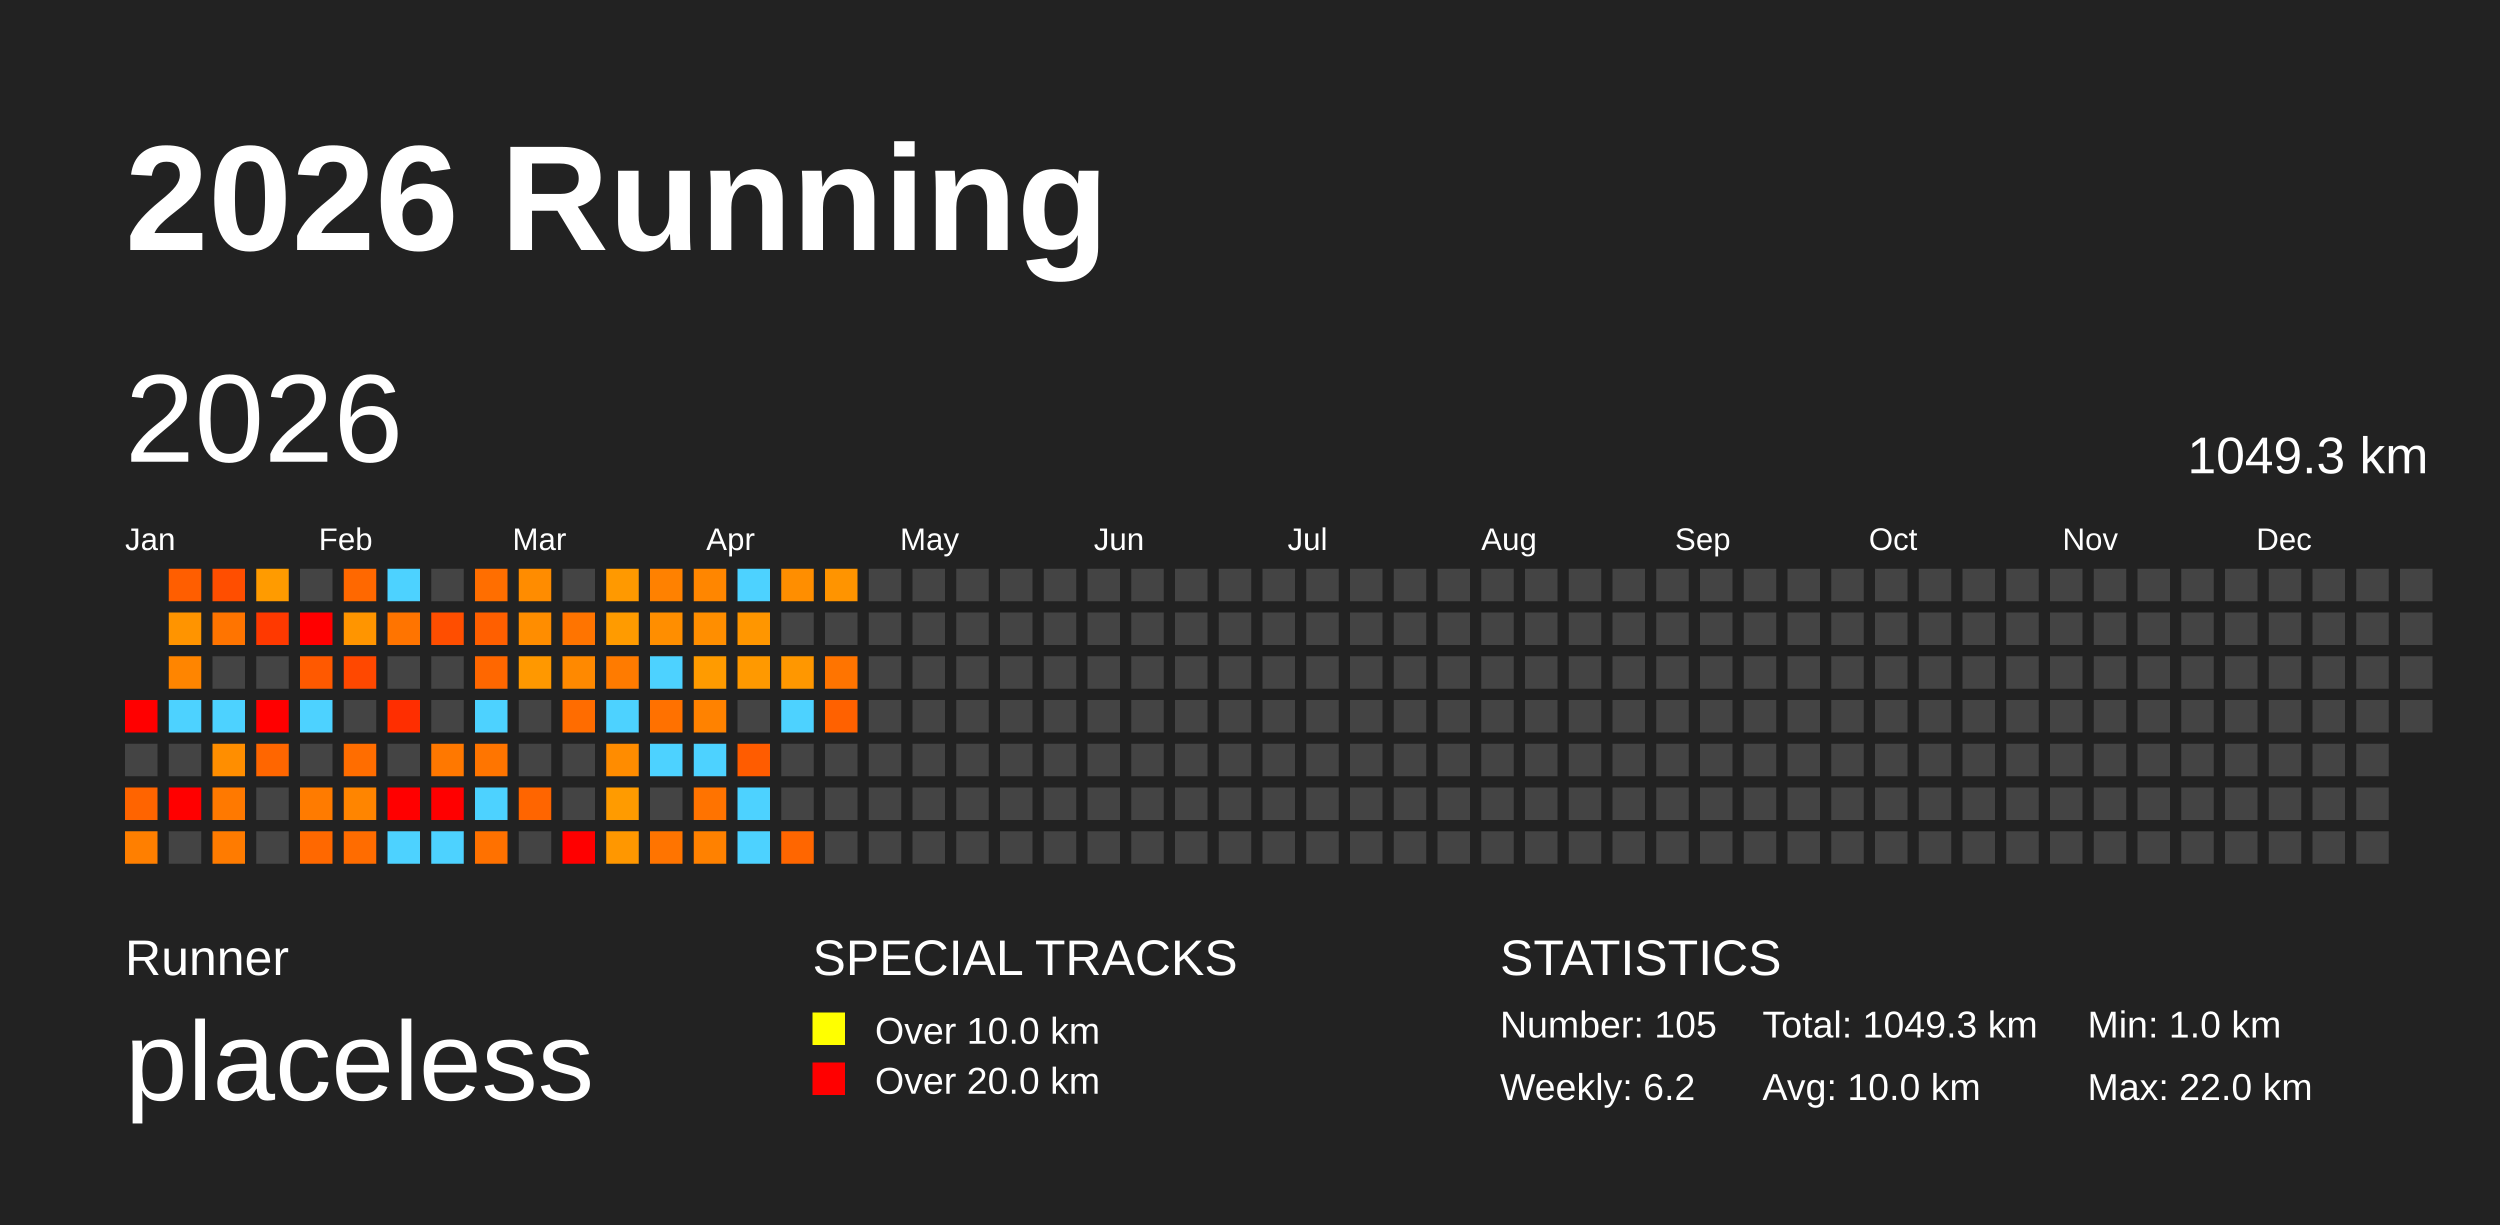
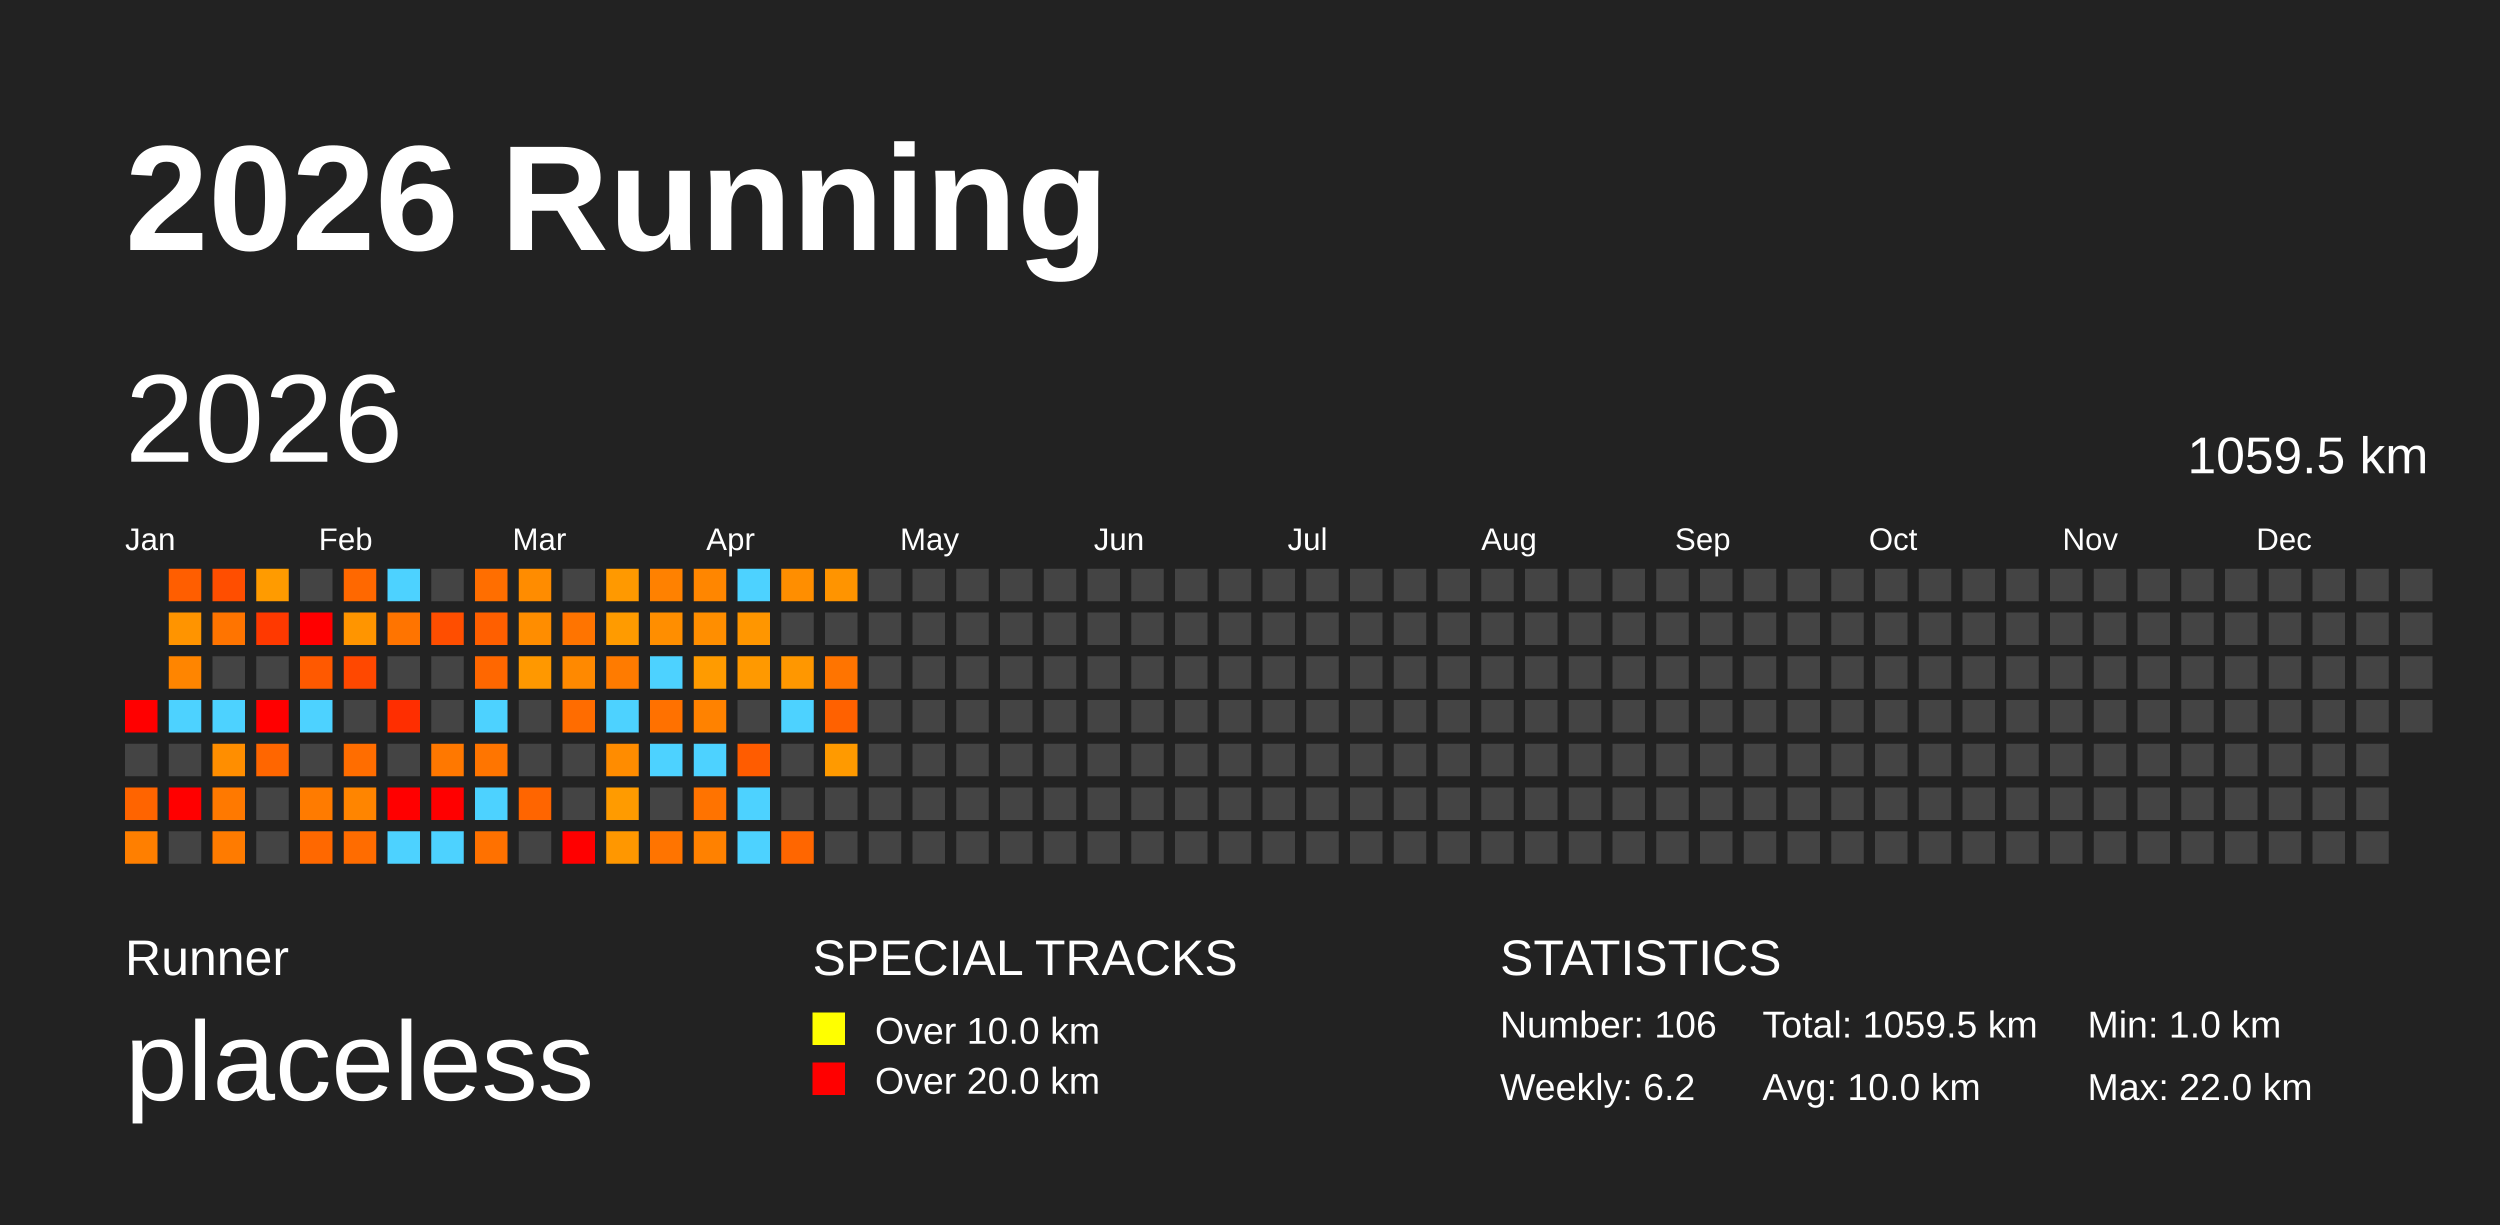
<svg xmlns="http://www.w3.org/2000/svg" baseProfile="full" height="98mm" version="1.1" viewBox="0,0,200,98" width="200mm">
  <defs />
  <rect fill="#222222" height="98" width="200" x="0" y="0" />
  <text fill="#FFFFFF" style="font-size:12px; font-family:Arial; font-weight:bold;" x="10" y="20">2026 Running</text>
  <text fill="#FFFFFF" style="font-size:4px; font-family:Arial" x="10" y="78">Runner</text>
  <text fill="#FFFFFF" style="font-size:9px; font-family:Arial" x="10" y="88">placeless</text>
  <text fill="#FFFFFF" style="font-size:4px; font-family:Arial" x="65" y="78">SPECIAL TRACKS</text>
  <rect fill="yellow" height="2.6" width="2.6" x="65" y="81" />
  <text fill="#FFFFFF" style="font-size:3px; font-family:Arial" x="70" y="83.5">Over 10.0 km</text>
  <rect fill="red" height="2.6" width="2.6" x="65" y="85" />
  <text fill="#FFFFFF" style="font-size:3px; font-family:Arial" x="70" y="87.5">Over 20.0 km</text>
  <text fill="#FFFFFF" style="font-size:4px; font-family:Arial" x="120" y="78">STATISTICS</text>
-   <text fill="#FFFFFF" style="font-size:3px; font-family:Arial" x="120" y="83">Number: 105</text>
+   <text fill="#FFFFFF" style="font-size:3px; font-family:Arial" x="120" y="83">Number: 106</text>
  <text fill="#FFFFFF" style="font-size:3px; font-family:Arial" x="120" y="88">Weekly: 6.2</text>
-   <text fill="#FFFFFF" style="font-size:3px; font-family:Arial" x="141" y="83">Total: 1049.3 km</text>
+   <text fill="#FFFFFF" style="font-size:3px; font-family:Arial" x="141" y="83">Total: 1059.5 km</text>
  <text fill="#FFFFFF" style="font-size:3px; font-family:Arial" x="141" y="88">Avg: 10.0 km</text>
  <text fill="#FFFFFF" style="font-size:3px; font-family:Arial" x="167" y="83">Min: 1.0 km</text>
  <text fill="#FFFFFF" style="font-size:3px; font-family:Arial" x="167" y="88">Max: 22.0 km</text>
  <text dominant-baseline="hanging" fill="#FFFFFF" style="font-size:10.0px; font-family:Arial;" x="10" y="30">2026</text>
-   <text dominant-baseline="hanging" fill="#FFFFFF" style="font-size:4.125px; font-family:Arial;" x="175" y="35">1049.3 km</text>
+   <text dominant-baseline="hanging" fill="#FFFFFF" style="font-size:4.125px; font-family:Arial;" x="175" y="35">1059.5 km</text>
  <text fill="#FFFFFF" style="font-size:2.5px; font-family:Arial" x="10.0" y="44">Jan</text>
  <text fill="#FFFFFF" style="font-size:2.5px; font-family:Arial" x="25.5" y="44">Feb</text>
  <text fill="#FFFFFF" style="font-size:2.5px; font-family:Arial" x="41.0" y="44">Mar</text>
  <text fill="#FFFFFF" style="font-size:2.5px; font-family:Arial" x="56.5" y="44">Apr</text>
  <text fill="#FFFFFF" style="font-size:2.5px; font-family:Arial" x="72.0" y="44">May</text>
  <text fill="#FFFFFF" style="font-size:2.5px; font-family:Arial" x="87.5" y="44">Jun</text>
  <text fill="#FFFFFF" style="font-size:2.5px; font-family:Arial" x="103.0" y="44">Jul</text>
  <text fill="#FFFFFF" style="font-size:2.5px; font-family:Arial" x="118.5" y="44">Aug</text>
  <text fill="#FFFFFF" style="font-size:2.5px; font-family:Arial" x="134.0" y="44">Sep</text>
  <text fill="#FFFFFF" style="font-size:2.5px; font-family:Arial" x="149.5" y="44">Oct</text>
  <text fill="#FFFFFF" style="font-size:2.5px; font-family:Arial" x="165.0" y="44">Nov</text>
  <text fill="#FFFFFF" style="font-size:2.5px; font-family:Arial" x="180.5" y="44">Dec</text>
  <rect fill="red" height="2.6" width="2.6" x="10.0" y="56.0" />
  <rect fill="#444444" height="2.6" width="2.6" x="10.0" y="59.5" />
  <rect fill="#ff6400" height="2.6" width="2.6" x="10.0" y="63.0" />
  <rect fill="#ff7f00" height="2.6" width="2.6" x="10.0" y="66.5" />
  <rect fill="#ff5e00" height="2.6" width="2.6" x="13.5" y="45.5" />
  <rect fill="#ff9400" height="2.6" width="2.6" x="13.5" y="49.0" />
  <rect fill="#ff8500" height="2.6" width="2.6" x="13.5" y="52.5" />
  <rect fill="#4dd2ff" height="2.6" width="2.6" x="13.5" y="56.0" />
  <rect fill="#444444" height="2.6" width="2.6" x="13.5" y="59.5" />
  <rect fill="red" height="2.6" width="2.6" x="13.5" y="63.0" />
  <rect fill="#444444" height="2.6" width="2.6" x="13.5" y="66.5" />
  <rect fill="#ff4e00" height="2.6" width="2.6" x="17.0" y="45.5" />
  <rect fill="#ff7400" height="2.6" width="2.6" x="17.0" y="49.0" />
  <rect fill="#444444" height="2.6" width="2.6" x="17.0" y="52.5" />
  <rect fill="#4dd2ff" height="2.6" width="2.6" x="17.0" y="56.0" />
  <rect fill="#ff8e00" height="2.6" width="2.6" x="17.0" y="59.5" />
  <rect fill="#ff7900" height="2.6" width="2.6" x="17.0" y="63.0" />
  <rect fill="#ff7b00" height="2.6" width="2.6" x="17.0" y="66.5" />
  <rect fill="#ff9b00" height="2.6" width="2.6" x="20.5" y="45.5" />
  <rect fill="#ff3900" height="2.6" width="2.6" x="20.5" y="49.0" />
  <rect fill="#444444" height="2.6" width="2.6" x="20.5" y="52.5" />
  <rect fill="red" height="2.6" width="2.6" x="20.5" y="56.0" />
  <rect fill="#ff6600" height="2.6" width="2.6" x="20.5" y="59.5" />
  <rect fill="#444444" height="2.6" width="2.6" x="20.5" y="63.0" />
  <rect fill="#444444" height="2.6" width="2.6" x="20.5" y="66.5" />
  <rect fill="#444444" height="2.6" width="2.6" x="24.0" y="45.5" />
  <rect fill="red" height="2.6" width="2.6" x="24.0" y="49.0" />
  <rect fill="#ff5900" height="2.6" width="2.6" x="24.0" y="52.5" />
  <rect fill="#4dd2ff" height="2.6" width="2.6" x="24.0" y="56.0" />
  <rect fill="#444444" height="2.6" width="2.6" x="24.0" y="59.5" />
  <rect fill="#ff7b00" height="2.6" width="2.6" x="24.0" y="63.0" />
  <rect fill="#ff6800" height="2.6" width="2.6" x="24.0" y="66.5" />
  <rect fill="#ff6800" height="2.6" width="2.6" x="27.5" y="45.5" />
  <rect fill="#ff9500" height="2.6" width="2.6" x="27.5" y="49.0" />
  <rect fill="#ff4800" height="2.6" width="2.6" x="27.5" y="52.5" />
  <rect fill="#444444" height="2.6" width="2.6" x="27.5" y="56.0" />
  <rect fill="#ff6d00" height="2.6" width="2.6" x="27.5" y="59.5" />
  <rect fill="#ff8500" height="2.6" width="2.6" x="27.5" y="63.0" />
  <rect fill="#ff6c00" height="2.6" width="2.6" x="27.5" y="66.5" />
  <rect fill="#4dd2ff" height="2.6" width="2.6" x="31.0" y="45.5" />
  <rect fill="#ff7400" height="2.6" width="2.6" x="31.0" y="49.0" />
  <rect fill="#444444" height="2.6" width="2.6" x="31.0" y="52.5" />
  <rect fill="#ff2e00" height="2.6" width="2.6" x="31.0" y="56.0" />
  <rect fill="#444444" height="2.6" width="2.6" x="31.0" y="59.5" />
  <rect fill="red" height="2.6" width="2.6" x="31.0" y="63.0" />
  <rect fill="#4dd2ff" height="2.6" width="2.6" x="31.0" y="66.5" />
  <rect fill="#444444" height="2.6" width="2.6" x="34.5" y="45.5" />
  <rect fill="#ff4e00" height="2.6" width="2.6" x="34.5" y="49.0" />
  <rect fill="#444444" height="2.6" width="2.6" x="34.5" y="52.5" />
  <rect fill="#444444" height="2.6" width="2.6" x="34.5" y="56.0" />
  <rect fill="#ff7800" height="2.6" width="2.6" x="34.5" y="59.5" />
  <rect fill="red" height="2.6" width="2.6" x="34.5" y="63.0" />
  <rect fill="#4dd2ff" height="2.6" width="2.6" x="34.5" y="66.5" />
  <rect fill="#ff6e00" height="2.6" width="2.6" x="38.0" y="45.5" />
  <rect fill="#ff5f00" height="2.6" width="2.6" x="38.0" y="49.0" />
  <rect fill="#ff6700" height="2.6" width="2.6" x="38.0" y="52.5" />
  <rect fill="#4dd2ff" height="2.6" width="2.6" x="38.0" y="56.0" />
  <rect fill="#ff7500" height="2.6" width="2.6" x="38.0" y="59.5" />
  <rect fill="#4dd2ff" height="2.6" width="2.6" x="38.0" y="63.0" />
  <rect fill="#ff7100" height="2.6" width="2.6" x="38.0" y="66.5" />
  <rect fill="#ff8c00" height="2.6" width="2.6" x="41.5" y="45.5" />
  <rect fill="#ff8d00" height="2.6" width="2.6" x="41.5" y="49.0" />
  <rect fill="#ff9800" height="2.6" width="2.6" x="41.5" y="52.5" />
  <rect fill="#444444" height="2.6" width="2.6" x="41.5" y="56.0" />
  <rect fill="#444444" height="2.6" width="2.6" x="41.5" y="59.5" />
  <rect fill="#ff6500" height="2.6" width="2.6" x="41.5" y="63.0" />
  <rect fill="#444444" height="2.6" width="2.6" x="41.5" y="66.5" />
  <rect fill="#444444" height="2.6" width="2.6" x="45.0" y="45.5" />
  <rect fill="#ff7400" height="2.6" width="2.6" x="45.0" y="49.0" />
  <rect fill="#ff8900" height="2.6" width="2.6" x="45.0" y="52.5" />
  <rect fill="#ff6c00" height="2.6" width="2.6" x="45.0" y="56.0" />
  <rect fill="#444444" height="2.6" width="2.6" x="45.0" y="59.5" />
  <rect fill="#444444" height="2.6" width="2.6" x="45.0" y="63.0" />
  <rect fill="red" height="2.6" width="2.6" x="45.0" y="66.5" />
  <rect fill="#ff9900" height="2.6" width="2.6" x="48.5" y="45.5" />
  <rect fill="#ff9b00" height="2.6" width="2.6" x="48.5" y="49.0" />
  <rect fill="#ff7b00" height="2.6" width="2.6" x="48.5" y="52.5" />
  <rect fill="#4dd2ff" height="2.6" width="2.6" x="48.5" y="56.0" />
  <rect fill="#ff8c00" height="2.6" width="2.6" x="48.5" y="59.5" />
  <rect fill="#ff9b00" height="2.6" width="2.6" x="48.5" y="63.0" />
  <rect fill="#ff9700" height="2.6" width="2.6" x="48.5" y="66.5" />
  <rect fill="#ff8100" height="2.6" width="2.6" x="52.0" y="45.5" />
  <rect fill="#ff8e00" height="2.6" width="2.6" x="52.0" y="49.0" />
  <rect fill="#4dd2ff" height="2.6" width="2.6" x="52.0" y="52.5" />
  <rect fill="#ff7100" height="2.6" width="2.6" x="52.0" y="56.0" />
  <rect fill="#4dd2ff" height="2.6" width="2.6" x="52.0" y="59.5" />
  <rect fill="#444444" height="2.6" width="2.6" x="52.0" y="63.0" />
  <rect fill="#ff7400" height="2.6" width="2.6" x="52.0" y="66.5" />
  <rect fill="#ff8600" height="2.6" width="2.6" x="55.5" y="45.5" />
  <rect fill="#ff8e00" height="2.6" width="2.6" x="55.5" y="49.0" />
  <rect fill="#ff9b00" height="2.6" width="2.6" x="55.5" y="52.5" />
  <rect fill="#ff8200" height="2.6" width="2.6" x="55.5" y="56.0" />
  <rect fill="#4dd2ff" height="2.6" width="2.6" x="55.5" y="59.5" />
  <rect fill="#ff7300" height="2.6" width="2.6" x="55.5" y="63.0" />
  <rect fill="#ff8100" height="2.6" width="2.6" x="55.5" y="66.5" />
  <rect fill="#4dd2ff" height="2.6" width="2.6" x="59.0" y="45.5" />
  <rect fill="#ff9600" height="2.6" width="2.6" x="59.0" y="49.0" />
  <rect fill="#ff9900" height="2.6" width="2.6" x="59.0" y="52.5" />
  <rect fill="#444444" height="2.6" width="2.6" x="59.0" y="56.0" />
  <rect fill="#ff5c00" height="2.6" width="2.6" x="59.0" y="59.5" />
  <rect fill="#4dd2ff" height="2.6" width="2.6" x="59.0" y="63.0" />
  <rect fill="#4dd2ff" height="2.6" width="2.6" x="59.0" y="66.5" />
  <rect fill="#ff8e00" height="2.6" width="2.6" x="62.5" y="45.5" />
  <rect fill="#444444" height="2.6" width="2.6" x="62.5" y="49.0" />
  <rect fill="#ff9700" height="2.6" width="2.6" x="62.5" y="52.5" />
  <rect fill="#4dd2ff" height="2.6" width="2.6" x="62.5" y="56.0" />
  <rect fill="#444444" height="2.6" width="2.6" x="62.5" y="59.5" />
  <rect fill="#444444" height="2.6" width="2.6" x="62.5" y="63.0" />
  <rect fill="#ff6600" height="2.6" width="2.6" x="62.5" y="66.5" />
  <rect fill="#ff9400" height="2.6" width="2.6" x="66.0" y="45.5" />
  <rect fill="#444444" height="2.6" width="2.6" x="66.0" y="49.0" />
  <rect fill="#ff7400" height="2.6" width="2.6" x="66.0" y="52.5" />
  <rect fill="#ff6100" height="2.6" width="2.6" x="66.0" y="56.0" />
-   <rect fill="#444444" height="2.6" width="2.6" x="66.0" y="59.5" />
+   <rect fill="#ff9a00" height="2.6" width="2.6" x="66.0" y="59.5" />
  <rect fill="#444444" height="2.6" width="2.6" x="66.0" y="63.0" />
  <rect fill="#444444" height="2.6" width="2.6" x="66.0" y="66.5" />
  <rect fill="#444444" height="2.6" width="2.6" x="69.5" y="45.5" />
  <rect fill="#444444" height="2.6" width="2.6" x="69.5" y="49.0" />
  <rect fill="#444444" height="2.6" width="2.6" x="69.5" y="52.5" />
  <rect fill="#444444" height="2.6" width="2.6" x="69.5" y="56.0" />
  <rect fill="#444444" height="2.6" width="2.6" x="69.5" y="59.5" />
  <rect fill="#444444" height="2.6" width="2.6" x="69.5" y="63.0" />
  <rect fill="#444444" height="2.6" width="2.6" x="69.5" y="66.5" />
  <rect fill="#444444" height="2.6" width="2.6" x="73.0" y="45.5" />
  <rect fill="#444444" height="2.6" width="2.6" x="73.0" y="49.0" />
  <rect fill="#444444" height="2.6" width="2.6" x="73.0" y="52.5" />
  <rect fill="#444444" height="2.6" width="2.6" x="73.0" y="56.0" />
  <rect fill="#444444" height="2.6" width="2.6" x="73.0" y="59.5" />
  <rect fill="#444444" height="2.6" width="2.6" x="73.0" y="63.0" />
  <rect fill="#444444" height="2.6" width="2.6" x="73.0" y="66.5" />
  <rect fill="#444444" height="2.6" width="2.6" x="76.5" y="45.5" />
  <rect fill="#444444" height="2.6" width="2.6" x="76.5" y="49.0" />
  <rect fill="#444444" height="2.6" width="2.6" x="76.5" y="52.5" />
  <rect fill="#444444" height="2.6" width="2.6" x="76.5" y="56.0" />
  <rect fill="#444444" height="2.6" width="2.6" x="76.5" y="59.5" />
  <rect fill="#444444" height="2.6" width="2.6" x="76.5" y="63.0" />
  <rect fill="#444444" height="2.6" width="2.6" x="76.5" y="66.5" />
  <rect fill="#444444" height="2.6" width="2.6" x="80.0" y="45.5" />
  <rect fill="#444444" height="2.6" width="2.6" x="80.0" y="49.0" />
  <rect fill="#444444" height="2.6" width="2.6" x="80.0" y="52.5" />
  <rect fill="#444444" height="2.6" width="2.6" x="80.0" y="56.0" />
  <rect fill="#444444" height="2.6" width="2.6" x="80.0" y="59.5" />
  <rect fill="#444444" height="2.6" width="2.6" x="80.0" y="63.0" />
  <rect fill="#444444" height="2.6" width="2.6" x="80.0" y="66.5" />
  <rect fill="#444444" height="2.6" width="2.6" x="83.5" y="45.5" />
  <rect fill="#444444" height="2.6" width="2.6" x="83.5" y="49.0" />
  <rect fill="#444444" height="2.6" width="2.6" x="83.5" y="52.5" />
  <rect fill="#444444" height="2.6" width="2.6" x="83.5" y="56.0" />
  <rect fill="#444444" height="2.6" width="2.6" x="83.5" y="59.5" />
  <rect fill="#444444" height="2.6" width="2.6" x="83.5" y="63.0" />
  <rect fill="#444444" height="2.6" width="2.6" x="83.5" y="66.5" />
  <rect fill="#444444" height="2.6" width="2.6" x="87.0" y="45.5" />
  <rect fill="#444444" height="2.6" width="2.6" x="87.0" y="49.0" />
  <rect fill="#444444" height="2.6" width="2.6" x="87.0" y="52.5" />
  <rect fill="#444444" height="2.6" width="2.6" x="87.0" y="56.0" />
  <rect fill="#444444" height="2.6" width="2.6" x="87.0" y="59.5" />
  <rect fill="#444444" height="2.6" width="2.6" x="87.0" y="63.0" />
  <rect fill="#444444" height="2.6" width="2.6" x="87.0" y="66.5" />
  <rect fill="#444444" height="2.6" width="2.6" x="90.5" y="45.5" />
  <rect fill="#444444" height="2.6" width="2.6" x="90.5" y="49.0" />
  <rect fill="#444444" height="2.6" width="2.6" x="90.5" y="52.5" />
  <rect fill="#444444" height="2.6" width="2.6" x="90.5" y="56.0" />
  <rect fill="#444444" height="2.6" width="2.6" x="90.5" y="59.5" />
  <rect fill="#444444" height="2.6" width="2.6" x="90.5" y="63.0" />
  <rect fill="#444444" height="2.6" width="2.6" x="90.5" y="66.5" />
  <rect fill="#444444" height="2.6" width="2.6" x="94.0" y="45.5" />
  <rect fill="#444444" height="2.6" width="2.6" x="94.0" y="49.0" />
  <rect fill="#444444" height="2.6" width="2.6" x="94.0" y="52.5" />
  <rect fill="#444444" height="2.6" width="2.6" x="94.0" y="56.0" />
  <rect fill="#444444" height="2.6" width="2.6" x="94.0" y="59.5" />
  <rect fill="#444444" height="2.6" width="2.6" x="94.0" y="63.0" />
  <rect fill="#444444" height="2.6" width="2.6" x="94.0" y="66.5" />
  <rect fill="#444444" height="2.6" width="2.6" x="97.5" y="45.5" />
  <rect fill="#444444" height="2.6" width="2.6" x="97.5" y="49.0" />
  <rect fill="#444444" height="2.6" width="2.6" x="97.5" y="52.5" />
  <rect fill="#444444" height="2.6" width="2.6" x="97.5" y="56.0" />
  <rect fill="#444444" height="2.6" width="2.6" x="97.5" y="59.5" />
  <rect fill="#444444" height="2.6" width="2.6" x="97.5" y="63.0" />
  <rect fill="#444444" height="2.6" width="2.6" x="97.5" y="66.5" />
  <rect fill="#444444" height="2.6" width="2.6" x="101.0" y="45.5" />
  <rect fill="#444444" height="2.6" width="2.6" x="101.0" y="49.0" />
  <rect fill="#444444" height="2.6" width="2.6" x="101.0" y="52.5" />
  <rect fill="#444444" height="2.6" width="2.6" x="101.0" y="56.0" />
  <rect fill="#444444" height="2.6" width="2.6" x="101.0" y="59.5" />
  <rect fill="#444444" height="2.6" width="2.6" x="101.0" y="63.0" />
  <rect fill="#444444" height="2.6" width="2.6" x="101.0" y="66.5" />
  <rect fill="#444444" height="2.6" width="2.6" x="104.5" y="45.5" />
  <rect fill="#444444" height="2.6" width="2.6" x="104.5" y="49.0" />
  <rect fill="#444444" height="2.6" width="2.6" x="104.5" y="52.5" />
  <rect fill="#444444" height="2.6" width="2.6" x="104.5" y="56.0" />
  <rect fill="#444444" height="2.6" width="2.6" x="104.5" y="59.5" />
  <rect fill="#444444" height="2.6" width="2.6" x="104.5" y="63.0" />
  <rect fill="#444444" height="2.6" width="2.6" x="104.5" y="66.5" />
  <rect fill="#444444" height="2.6" width="2.6" x="108.0" y="45.5" />
  <rect fill="#444444" height="2.6" width="2.6" x="108.0" y="49.0" />
  <rect fill="#444444" height="2.6" width="2.6" x="108.0" y="52.5" />
  <rect fill="#444444" height="2.6" width="2.6" x="108.0" y="56.0" />
  <rect fill="#444444" height="2.6" width="2.6" x="108.0" y="59.5" />
  <rect fill="#444444" height="2.6" width="2.6" x="108.0" y="63.0" />
  <rect fill="#444444" height="2.6" width="2.6" x="108.0" y="66.5" />
  <rect fill="#444444" height="2.6" width="2.6" x="111.5" y="45.5" />
  <rect fill="#444444" height="2.6" width="2.6" x="111.5" y="49.0" />
  <rect fill="#444444" height="2.6" width="2.6" x="111.5" y="52.5" />
  <rect fill="#444444" height="2.6" width="2.6" x="111.5" y="56.0" />
  <rect fill="#444444" height="2.6" width="2.6" x="111.5" y="59.5" />
  <rect fill="#444444" height="2.6" width="2.6" x="111.5" y="63.0" />
  <rect fill="#444444" height="2.6" width="2.6" x="111.5" y="66.5" />
  <rect fill="#444444" height="2.6" width="2.6" x="115.0" y="45.5" />
  <rect fill="#444444" height="2.6" width="2.6" x="115.0" y="49.0" />
  <rect fill="#444444" height="2.6" width="2.6" x="115.0" y="52.5" />
  <rect fill="#444444" height="2.6" width="2.6" x="115.0" y="56.0" />
  <rect fill="#444444" height="2.6" width="2.6" x="115.0" y="59.5" />
  <rect fill="#444444" height="2.6" width="2.6" x="115.0" y="63.0" />
  <rect fill="#444444" height="2.6" width="2.6" x="115.0" y="66.5" />
  <rect fill="#444444" height="2.6" width="2.6" x="118.5" y="45.5" />
  <rect fill="#444444" height="2.6" width="2.6" x="118.5" y="49.0" />
  <rect fill="#444444" height="2.6" width="2.6" x="118.5" y="52.5" />
  <rect fill="#444444" height="2.6" width="2.6" x="118.5" y="56.0" />
  <rect fill="#444444" height="2.6" width="2.6" x="118.5" y="59.5" />
  <rect fill="#444444" height="2.6" width="2.6" x="118.5" y="63.0" />
  <rect fill="#444444" height="2.6" width="2.6" x="118.5" y="66.5" />
  <rect fill="#444444" height="2.6" width="2.6" x="122.0" y="45.5" />
  <rect fill="#444444" height="2.6" width="2.6" x="122.0" y="49.0" />
  <rect fill="#444444" height="2.6" width="2.6" x="122.0" y="52.5" />
  <rect fill="#444444" height="2.6" width="2.6" x="122.0" y="56.0" />
  <rect fill="#444444" height="2.6" width="2.6" x="122.0" y="59.5" />
  <rect fill="#444444" height="2.6" width="2.6" x="122.0" y="63.0" />
  <rect fill="#444444" height="2.6" width="2.6" x="122.0" y="66.5" />
  <rect fill="#444444" height="2.6" width="2.6" x="125.5" y="45.5" />
  <rect fill="#444444" height="2.6" width="2.6" x="125.5" y="49.0" />
  <rect fill="#444444" height="2.6" width="2.6" x="125.5" y="52.5" />
  <rect fill="#444444" height="2.6" width="2.6" x="125.5" y="56.0" />
  <rect fill="#444444" height="2.6" width="2.6" x="125.5" y="59.5" />
  <rect fill="#444444" height="2.6" width="2.6" x="125.5" y="63.0" />
  <rect fill="#444444" height="2.6" width="2.6" x="125.5" y="66.5" />
  <rect fill="#444444" height="2.6" width="2.6" x="129.0" y="45.5" />
  <rect fill="#444444" height="2.6" width="2.6" x="129.0" y="49.0" />
  <rect fill="#444444" height="2.6" width="2.6" x="129.0" y="52.5" />
  <rect fill="#444444" height="2.6" width="2.6" x="129.0" y="56.0" />
  <rect fill="#444444" height="2.6" width="2.6" x="129.0" y="59.5" />
  <rect fill="#444444" height="2.6" width="2.6" x="129.0" y="63.0" />
  <rect fill="#444444" height="2.6" width="2.6" x="129.0" y="66.5" />
  <rect fill="#444444" height="2.6" width="2.6" x="132.5" y="45.5" />
  <rect fill="#444444" height="2.6" width="2.6" x="132.5" y="49.0" />
  <rect fill="#444444" height="2.6" width="2.6" x="132.5" y="52.5" />
  <rect fill="#444444" height="2.6" width="2.6" x="132.5" y="56.0" />
  <rect fill="#444444" height="2.6" width="2.6" x="132.5" y="59.5" />
  <rect fill="#444444" height="2.6" width="2.6" x="132.5" y="63.0" />
  <rect fill="#444444" height="2.6" width="2.6" x="132.5" y="66.5" />
  <rect fill="#444444" height="2.6" width="2.6" x="136.0" y="45.5" />
  <rect fill="#444444" height="2.6" width="2.6" x="136.0" y="49.0" />
  <rect fill="#444444" height="2.6" width="2.6" x="136.0" y="52.5" />
  <rect fill="#444444" height="2.6" width="2.6" x="136.0" y="56.0" />
  <rect fill="#444444" height="2.6" width="2.6" x="136.0" y="59.5" />
  <rect fill="#444444" height="2.6" width="2.6" x="136.0" y="63.0" />
  <rect fill="#444444" height="2.6" width="2.6" x="136.0" y="66.5" />
  <rect fill="#444444" height="2.6" width="2.6" x="139.5" y="45.5" />
  <rect fill="#444444" height="2.6" width="2.6" x="139.5" y="49.0" />
  <rect fill="#444444" height="2.6" width="2.6" x="139.5" y="52.5" />
  <rect fill="#444444" height="2.6" width="2.6" x="139.5" y="56.0" />
  <rect fill="#444444" height="2.6" width="2.6" x="139.5" y="59.5" />
  <rect fill="#444444" height="2.6" width="2.6" x="139.5" y="63.0" />
  <rect fill="#444444" height="2.6" width="2.6" x="139.5" y="66.5" />
  <rect fill="#444444" height="2.6" width="2.6" x="143.0" y="45.5" />
  <rect fill="#444444" height="2.6" width="2.6" x="143.0" y="49.0" />
  <rect fill="#444444" height="2.6" width="2.6" x="143.0" y="52.5" />
  <rect fill="#444444" height="2.6" width="2.6" x="143.0" y="56.0" />
  <rect fill="#444444" height="2.6" width="2.6" x="143.0" y="59.5" />
  <rect fill="#444444" height="2.6" width="2.6" x="143.0" y="63.0" />
  <rect fill="#444444" height="2.6" width="2.6" x="143.0" y="66.5" />
  <rect fill="#444444" height="2.6" width="2.6" x="146.5" y="45.5" />
  <rect fill="#444444" height="2.6" width="2.6" x="146.5" y="49.0" />
  <rect fill="#444444" height="2.6" width="2.6" x="146.5" y="52.5" />
  <rect fill="#444444" height="2.6" width="2.6" x="146.5" y="56.0" />
  <rect fill="#444444" height="2.6" width="2.6" x="146.5" y="59.5" />
  <rect fill="#444444" height="2.6" width="2.6" x="146.5" y="63.0" />
  <rect fill="#444444" height="2.6" width="2.6" x="146.5" y="66.5" />
  <rect fill="#444444" height="2.6" width="2.6" x="150.0" y="45.5" />
  <rect fill="#444444" height="2.6" width="2.6" x="150.0" y="49.0" />
  <rect fill="#444444" height="2.6" width="2.6" x="150.0" y="52.5" />
  <rect fill="#444444" height="2.6" width="2.6" x="150.0" y="56.0" />
  <rect fill="#444444" height="2.6" width="2.6" x="150.0" y="59.5" />
  <rect fill="#444444" height="2.6" width="2.6" x="150.0" y="63.0" />
  <rect fill="#444444" height="2.6" width="2.6" x="150.0" y="66.5" />
  <rect fill="#444444" height="2.6" width="2.6" x="153.5" y="45.5" />
  <rect fill="#444444" height="2.6" width="2.6" x="153.5" y="49.0" />
  <rect fill="#444444" height="2.6" width="2.6" x="153.5" y="52.5" />
  <rect fill="#444444" height="2.6" width="2.6" x="153.5" y="56.0" />
  <rect fill="#444444" height="2.6" width="2.6" x="153.5" y="59.5" />
  <rect fill="#444444" height="2.6" width="2.6" x="153.5" y="63.0" />
  <rect fill="#444444" height="2.6" width="2.6" x="153.5" y="66.5" />
  <rect fill="#444444" height="2.6" width="2.6" x="157.0" y="45.5" />
  <rect fill="#444444" height="2.6" width="2.6" x="157.0" y="49.0" />
  <rect fill="#444444" height="2.6" width="2.6" x="157.0" y="52.5" />
  <rect fill="#444444" height="2.6" width="2.6" x="157.0" y="56.0" />
  <rect fill="#444444" height="2.6" width="2.6" x="157.0" y="59.5" />
  <rect fill="#444444" height="2.6" width="2.6" x="157.0" y="63.0" />
  <rect fill="#444444" height="2.6" width="2.6" x="157.0" y="66.5" />
  <rect fill="#444444" height="2.6" width="2.6" x="160.5" y="45.5" />
  <rect fill="#444444" height="2.6" width="2.6" x="160.5" y="49.0" />
  <rect fill="#444444" height="2.6" width="2.6" x="160.5" y="52.5" />
  <rect fill="#444444" height="2.6" width="2.6" x="160.5" y="56.0" />
  <rect fill="#444444" height="2.6" width="2.6" x="160.5" y="59.5" />
  <rect fill="#444444" height="2.6" width="2.6" x="160.5" y="63.0" />
  <rect fill="#444444" height="2.6" width="2.6" x="160.5" y="66.5" />
  <rect fill="#444444" height="2.6" width="2.6" x="164.0" y="45.5" />
  <rect fill="#444444" height="2.6" width="2.6" x="164.0" y="49.0" />
  <rect fill="#444444" height="2.6" width="2.6" x="164.0" y="52.5" />
  <rect fill="#444444" height="2.6" width="2.6" x="164.0" y="56.0" />
  <rect fill="#444444" height="2.6" width="2.6" x="164.0" y="59.5" />
  <rect fill="#444444" height="2.6" width="2.6" x="164.0" y="63.0" />
  <rect fill="#444444" height="2.6" width="2.6" x="164.0" y="66.5" />
  <rect fill="#444444" height="2.6" width="2.6" x="167.5" y="45.5" />
  <rect fill="#444444" height="2.6" width="2.6" x="167.5" y="49.0" />
  <rect fill="#444444" height="2.6" width="2.6" x="167.5" y="52.5" />
  <rect fill="#444444" height="2.6" width="2.6" x="167.5" y="56.0" />
  <rect fill="#444444" height="2.6" width="2.6" x="167.5" y="59.5" />
  <rect fill="#444444" height="2.6" width="2.6" x="167.5" y="63.0" />
  <rect fill="#444444" height="2.6" width="2.6" x="167.5" y="66.5" />
  <rect fill="#444444" height="2.6" width="2.6" x="171.0" y="45.5" />
  <rect fill="#444444" height="2.6" width="2.6" x="171.0" y="49.0" />
  <rect fill="#444444" height="2.6" width="2.6" x="171.0" y="52.5" />
  <rect fill="#444444" height="2.6" width="2.6" x="171.0" y="56.0" />
  <rect fill="#444444" height="2.6" width="2.6" x="171.0" y="59.5" />
  <rect fill="#444444" height="2.6" width="2.6" x="171.0" y="63.0" />
  <rect fill="#444444" height="2.6" width="2.6" x="171.0" y="66.5" />
  <rect fill="#444444" height="2.6" width="2.6" x="174.5" y="45.5" />
  <rect fill="#444444" height="2.6" width="2.6" x="174.5" y="49.0" />
  <rect fill="#444444" height="2.6" width="2.6" x="174.5" y="52.5" />
  <rect fill="#444444" height="2.6" width="2.6" x="174.5" y="56.0" />
  <rect fill="#444444" height="2.6" width="2.6" x="174.5" y="59.5" />
  <rect fill="#444444" height="2.6" width="2.6" x="174.5" y="63.0" />
  <rect fill="#444444" height="2.6" width="2.6" x="174.5" y="66.5" />
  <rect fill="#444444" height="2.6" width="2.6" x="178.0" y="45.5" />
  <rect fill="#444444" height="2.6" width="2.6" x="178.0" y="49.0" />
  <rect fill="#444444" height="2.6" width="2.6" x="178.0" y="52.5" />
  <rect fill="#444444" height="2.6" width="2.6" x="178.0" y="56.0" />
  <rect fill="#444444" height="2.6" width="2.6" x="178.0" y="59.5" />
  <rect fill="#444444" height="2.6" width="2.6" x="178.0" y="63.0" />
  <rect fill="#444444" height="2.6" width="2.6" x="178.0" y="66.5" />
  <rect fill="#444444" height="2.6" width="2.6" x="181.5" y="45.5" />
  <rect fill="#444444" height="2.6" width="2.6" x="181.5" y="49.0" />
  <rect fill="#444444" height="2.6" width="2.6" x="181.5" y="52.5" />
  <rect fill="#444444" height="2.6" width="2.6" x="181.5" y="56.0" />
  <rect fill="#444444" height="2.6" width="2.6" x="181.5" y="59.5" />
  <rect fill="#444444" height="2.6" width="2.6" x="181.5" y="63.0" />
  <rect fill="#444444" height="2.6" width="2.6" x="181.5" y="66.5" />
  <rect fill="#444444" height="2.6" width="2.6" x="185.0" y="45.5" />
  <rect fill="#444444" height="2.6" width="2.6" x="185.0" y="49.0" />
  <rect fill="#444444" height="2.6" width="2.6" x="185.0" y="52.5" />
  <rect fill="#444444" height="2.6" width="2.6" x="185.0" y="56.0" />
  <rect fill="#444444" height="2.6" width="2.6" x="185.0" y="59.5" />
  <rect fill="#444444" height="2.6" width="2.6" x="185.0" y="63.0" />
  <rect fill="#444444" height="2.6" width="2.6" x="185.0" y="66.5" />
  <rect fill="#444444" height="2.6" width="2.6" x="188.5" y="45.5" />
  <rect fill="#444444" height="2.6" width="2.6" x="188.5" y="49.0" />
  <rect fill="#444444" height="2.6" width="2.6" x="188.5" y="52.5" />
  <rect fill="#444444" height="2.6" width="2.6" x="188.5" y="56.0" />
  <rect fill="#444444" height="2.6" width="2.6" x="188.5" y="59.5" />
  <rect fill="#444444" height="2.6" width="2.6" x="188.5" y="63.0" />
  <rect fill="#444444" height="2.6" width="2.6" x="188.5" y="66.5" />
  <rect fill="#444444" height="2.6" width="2.6" x="192.0" y="45.5" />
  <rect fill="#444444" height="2.6" width="2.6" x="192.0" y="49.0" />
  <rect fill="#444444" height="2.6" width="2.6" x="192.0" y="52.5" />
  <rect fill="#444444" height="2.6" width="2.6" x="192.0" y="56.0" />
</svg>
